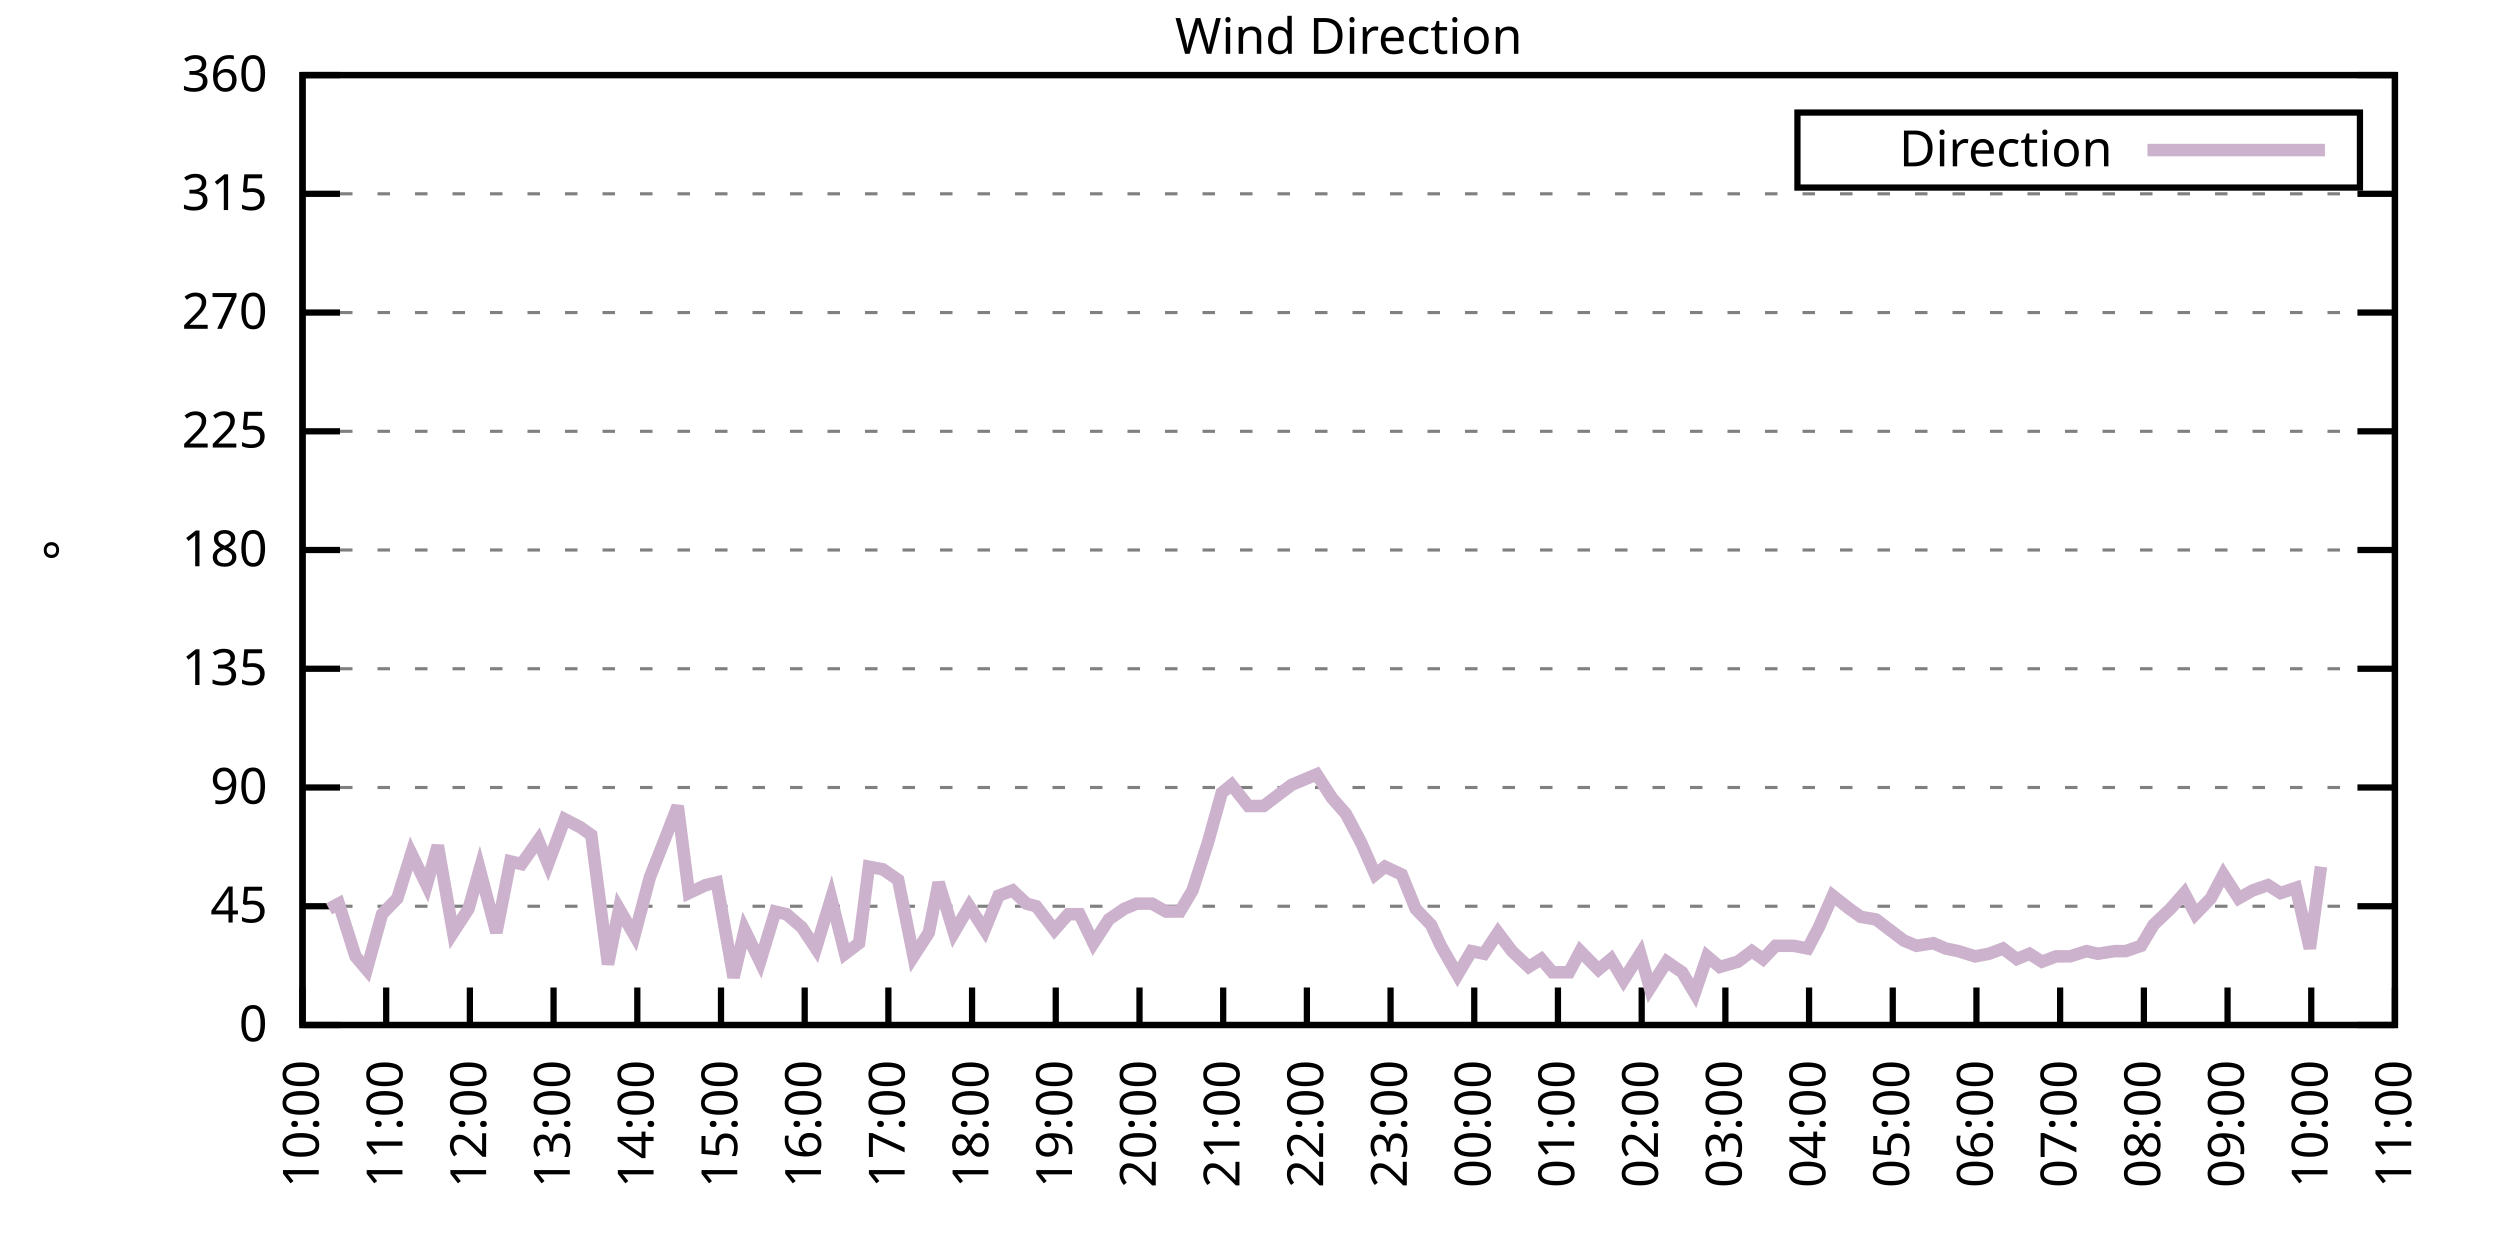
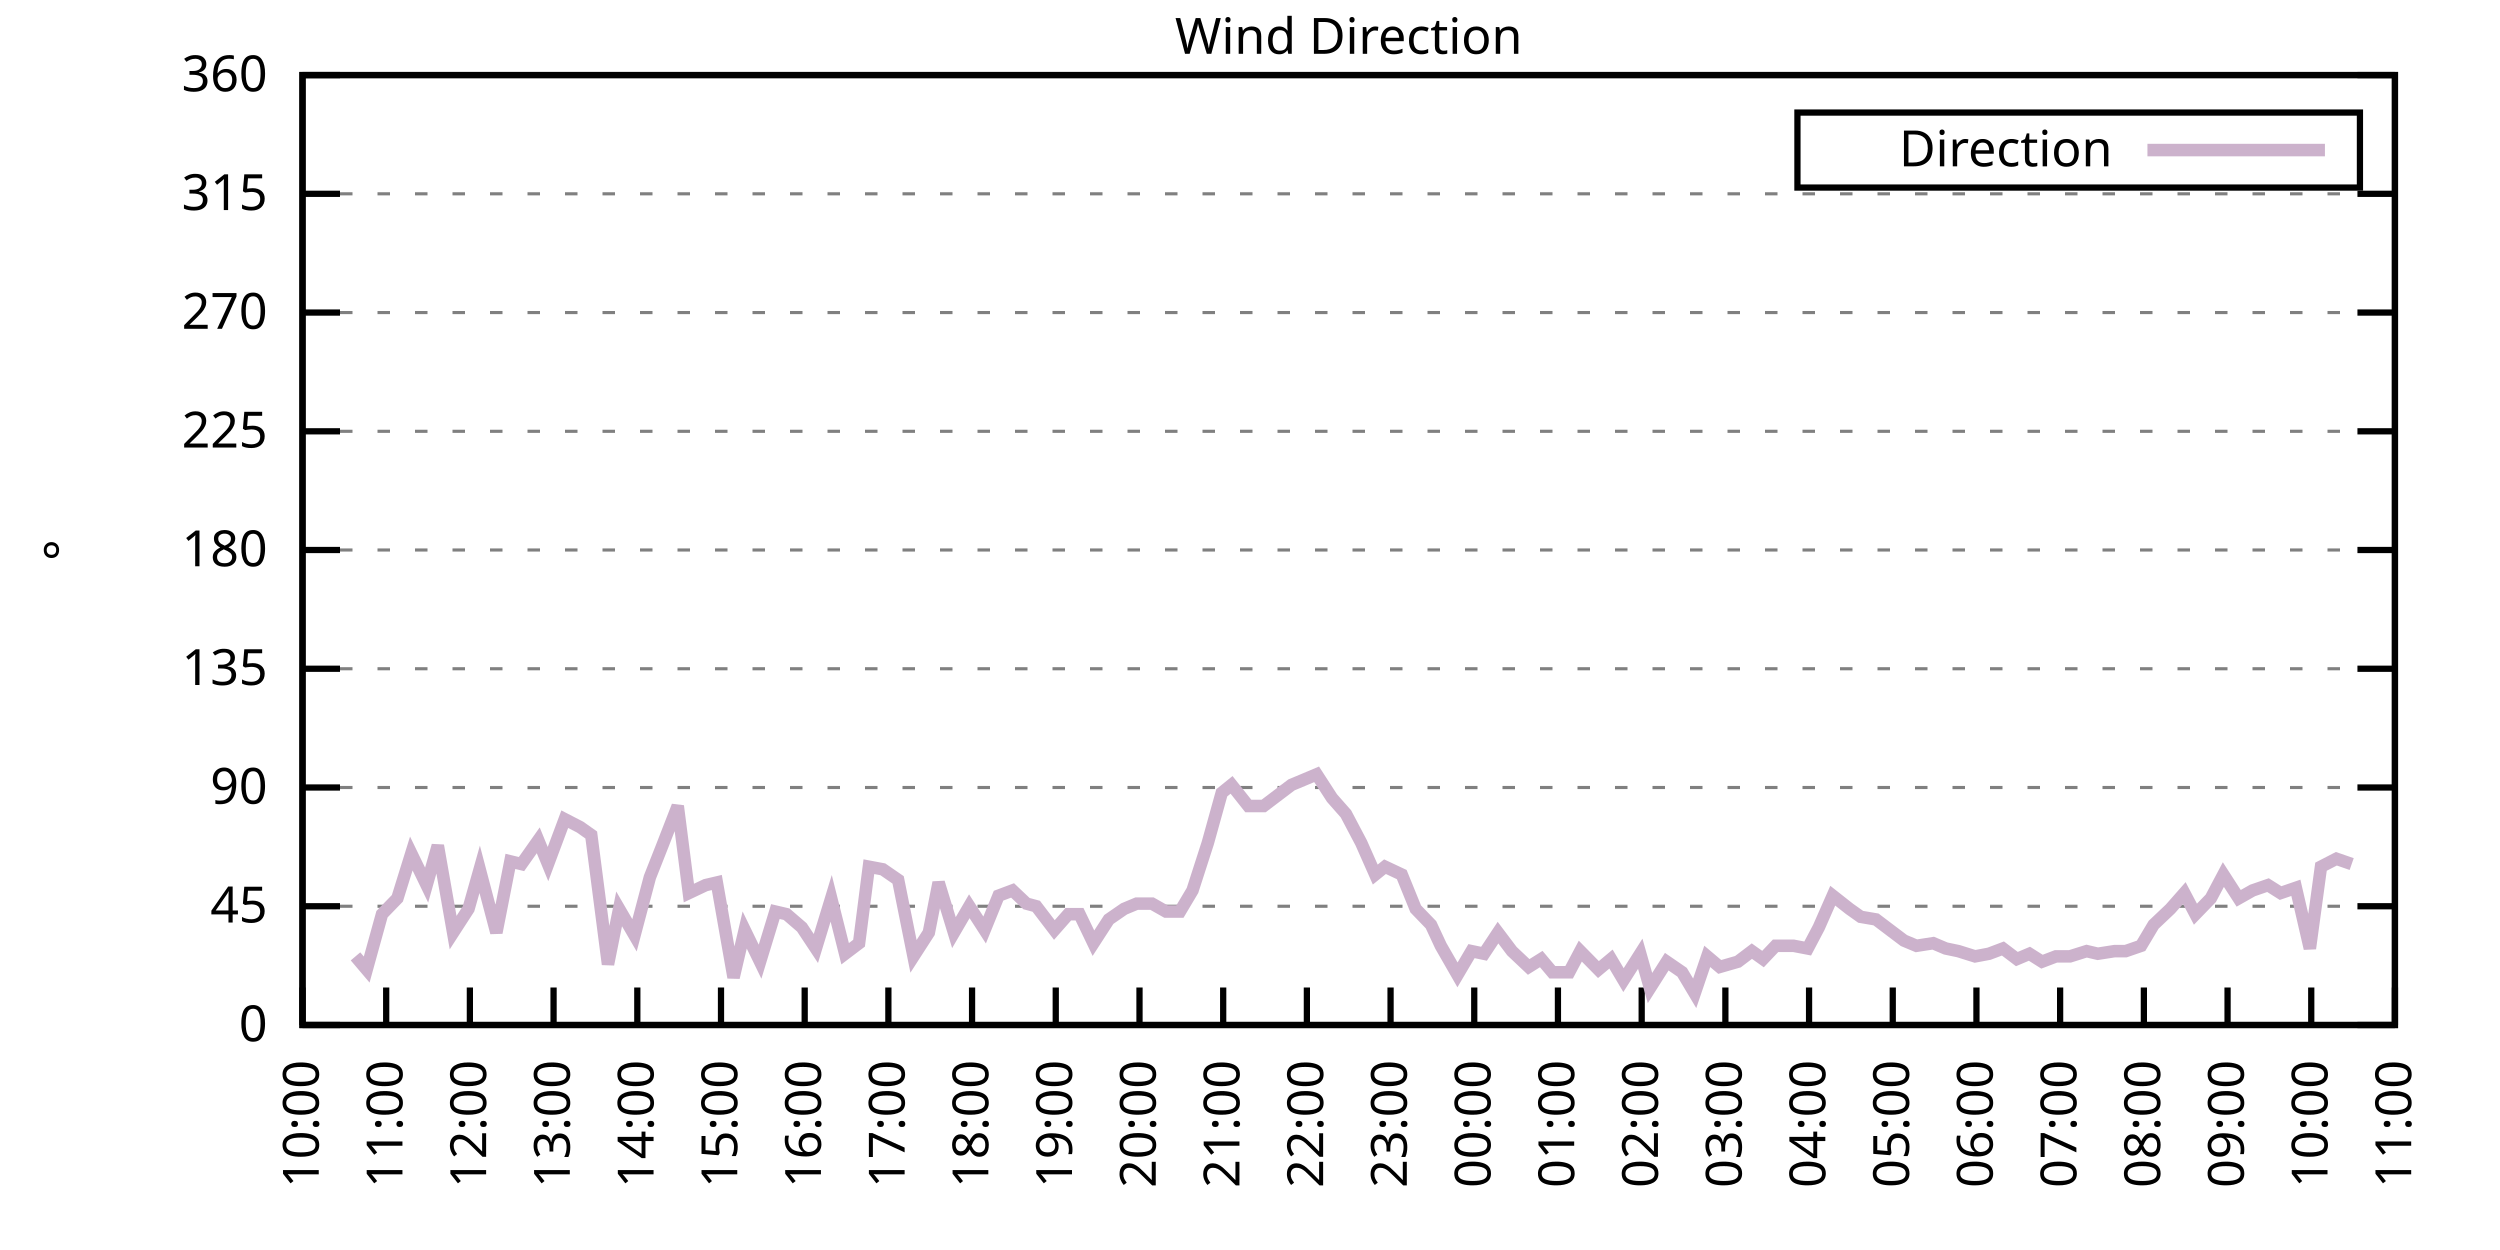
<svg xmlns="http://www.w3.org/2000/svg" xmlns:xlink="http://www.w3.org/1999/xlink" width="400" height="200" viewBox="0 0 400 200">
  <g id="gnuplot_canvas">
    <rect x="0" y="0" width="400" height="200" fill="none" />
    <defs>
      <circle id="gpDot" r="0.5" stroke-width="0.5" stroke="currentColor" />
      <path id="gpPt0" stroke-width="0.333" stroke="currentColor" d="M-1,0 h2 M0,-1 v2" />
      <path id="gpPt1" stroke-width="0.333" stroke="currentColor" d="M-1,-1 L1,1 M1,-1 L-1,1" />
      <path id="gpPt2" stroke-width="0.333" stroke="currentColor" d="M-1,0 L1,0 M0,-1 L0,1 M-1,-1 L1,1 M-1,1 L1,-1" />
      <rect id="gpPt3" stroke-width="0.333" stroke="currentColor" x="-1" y="-1" width="2" height="2" />
      <rect id="gpPt4" stroke-width="0.333" stroke="currentColor" fill="currentColor" x="-1" y="-1" width="2" height="2" />
      <circle id="gpPt5" stroke-width="0.333" stroke="currentColor" cx="0" cy="0" r="1" />
      <use xlink:href="#gpPt5" id="gpPt6" fill="currentColor" stroke="none" />
      <path id="gpPt7" stroke-width="0.333" stroke="currentColor" d="M0,-1.33 L-1.33,0.67 L1.33,0.67 z" />
      <use xlink:href="#gpPt7" id="gpPt8" fill="currentColor" stroke="none" />
      <use xlink:href="#gpPt7" id="gpPt9" stroke="currentColor" transform="rotate(180)" />
      <use xlink:href="#gpPt9" id="gpPt10" fill="currentColor" stroke="none" />
      <use xlink:href="#gpPt3" id="gpPt11" stroke="currentColor" transform="rotate(45)" />
      <use xlink:href="#gpPt11" id="gpPt12" fill="currentColor" stroke="none" />
      <path id="gpPt13" stroke-width="0.333" stroke="currentColor" d="M0,1.330 L1.265,0.411 L0.782,-1.067 L-0.782,-1.076 L-1.265,0.411 z" />
      <use xlink:href="#gpPt13" id="gpPt14" fill="currentColor" stroke="none" />
      <filter id="textbox" filterUnits="objectBoundingBox" x="0" y="0" height="1" width="1">
        <feFlood flood-color="white" flood-opacity="1" result="bgnd" />
        <feComposite in="SourceGraphic" in2="bgnd" operator="atop" />
      </filter>
      <filter id="greybox" filterUnits="objectBoundingBox" x="0" y="0" height="1" width="1">
        <feFlood flood-color="lightgrey" flood-opacity="1" result="grey" />
        <feComposite in="SourceGraphic" in2="grey" operator="atop" />
      </filter>
    </defs>
    <g fill="none" color="white" stroke="currentColor" stroke-width="1.00" stroke-linecap="butt" stroke-linejoin="miter">
</g>
    <g fill="none" color="black" stroke="currentColor" stroke-width="1.00" stroke-linecap="butt" stroke-linejoin="miter">
      <g stroke="none" shape-rendering="crispEdges">
        <polygon fill="rgb(255, 255, 255)" points="48.40,164.00 383.18,164.00 383.18,12.02 48.40,12.02 " />
      </g>
    </g>
    <g fill="none" color="black" stroke="currentColor" stroke-width="1.00" stroke-linecap="butt" stroke-linejoin="miter">
</g>
    <g fill="none" color="black" stroke="black" stroke-width="0.50" stroke-linecap="butt" stroke-linejoin="miter">
</g>
    <g fill="none" color="gray" stroke="currentColor" stroke-width="0.50" stroke-linecap="butt" stroke-linejoin="miter">
      <path stroke="gray" stroke-dasharray="2,4" class="gridline" d="M48.40,164.00 L383.19,164.00  " />
    </g>
    <g fill="none" color="gray" stroke="gray" stroke-width="1.00" stroke-linecap="butt" stroke-linejoin="miter">
</g>
    <g fill="none" color="black" stroke="currentColor" stroke-width="1.00" stroke-linecap="butt" stroke-linejoin="miter">
      <path stroke="black" d="M48.40,164.00 L54.40,164.00 M383.19,164.00 L377.19,164.00  " />
      <g transform="translate(42.80,166.60)" stroke="none" fill="black" font-family="Sans" font-size="8.00" text-anchor="end">
        <text>
          <tspan font-family="Sans"> 0</tspan>
        </text>
      </g>
    </g>
    <g fill="none" color="black" stroke="currentColor" stroke-width="1.00" stroke-linecap="butt" stroke-linejoin="miter">
</g>
    <g fill="none" color="black" stroke="black" stroke-width="0.50" stroke-linecap="butt" stroke-linejoin="miter">
</g>
    <g fill="none" color="gray" stroke="currentColor" stroke-width="0.50" stroke-linecap="butt" stroke-linejoin="miter">
      <path stroke="gray" stroke-dasharray="2,4" class="gridline" d="M48.40,145.00 L383.19,145.00  " />
    </g>
    <g fill="none" color="gray" stroke="gray" stroke-width="1.00" stroke-linecap="butt" stroke-linejoin="miter">
</g>
    <g fill="none" color="black" stroke="currentColor" stroke-width="1.00" stroke-linecap="butt" stroke-linejoin="miter">
      <path stroke="black" d="M48.40,145.00 L54.40,145.00 M383.19,145.00 L377.19,145.00  " />
      <g transform="translate(42.80,147.60)" stroke="none" fill="black" font-family="Sans" font-size="8.00" text-anchor="end">
        <text>
          <tspan font-family="Sans"> 45</tspan>
        </text>
      </g>
    </g>
    <g fill="none" color="black" stroke="currentColor" stroke-width="1.00" stroke-linecap="butt" stroke-linejoin="miter">
</g>
    <g fill="none" color="black" stroke="black" stroke-width="0.50" stroke-linecap="butt" stroke-linejoin="miter">
</g>
    <g fill="none" color="gray" stroke="currentColor" stroke-width="0.50" stroke-linecap="butt" stroke-linejoin="miter">
      <path stroke="gray" stroke-dasharray="2,4" class="gridline" d="M48.40,126.00 L383.19,126.00  " />
    </g>
    <g fill="none" color="gray" stroke="gray" stroke-width="1.00" stroke-linecap="butt" stroke-linejoin="miter">
</g>
    <g fill="none" color="black" stroke="currentColor" stroke-width="1.00" stroke-linecap="butt" stroke-linejoin="miter">
      <path stroke="black" d="M48.40,126.00 L54.40,126.00 M383.19,126.00 L377.19,126.00  " />
      <g transform="translate(42.80,128.60)" stroke="none" fill="black" font-family="Sans" font-size="8.00" text-anchor="end">
        <text>
          <tspan font-family="Sans"> 90</tspan>
        </text>
      </g>
    </g>
    <g fill="none" color="black" stroke="currentColor" stroke-width="1.00" stroke-linecap="butt" stroke-linejoin="miter">
</g>
    <g fill="none" color="black" stroke="black" stroke-width="0.50" stroke-linecap="butt" stroke-linejoin="miter">
</g>
    <g fill="none" color="gray" stroke="currentColor" stroke-width="0.50" stroke-linecap="butt" stroke-linejoin="miter">
      <path stroke="gray" stroke-dasharray="2,4" class="gridline" d="M48.40,107.00 L383.19,107.00  " />
    </g>
    <g fill="none" color="gray" stroke="gray" stroke-width="1.00" stroke-linecap="butt" stroke-linejoin="miter">
</g>
    <g fill="none" color="black" stroke="currentColor" stroke-width="1.00" stroke-linecap="butt" stroke-linejoin="miter">
      <path stroke="black" d="M48.40,107.00 L54.40,107.00 M383.19,107.00 L377.19,107.00  " />
      <g transform="translate(42.80,109.60)" stroke="none" fill="black" font-family="Sans" font-size="8.00" text-anchor="end">
        <text>
          <tspan font-family="Sans"> 135</tspan>
        </text>
      </g>
    </g>
    <g fill="none" color="black" stroke="currentColor" stroke-width="1.00" stroke-linecap="butt" stroke-linejoin="miter">
</g>
    <g fill="none" color="black" stroke="black" stroke-width="0.50" stroke-linecap="butt" stroke-linejoin="miter">
</g>
    <g fill="none" color="gray" stroke="currentColor" stroke-width="0.50" stroke-linecap="butt" stroke-linejoin="miter">
      <path stroke="gray" stroke-dasharray="2,4" class="gridline" d="M48.40,88.00 L383.19,88.00  " />
    </g>
    <g fill="none" color="gray" stroke="gray" stroke-width="1.00" stroke-linecap="butt" stroke-linejoin="miter">
</g>
    <g fill="none" color="black" stroke="currentColor" stroke-width="1.00" stroke-linecap="butt" stroke-linejoin="miter">
      <path stroke="black" d="M48.40,88.00 L54.40,88.00 M383.19,88.00 L377.19,88.00  " />
      <g transform="translate(42.80,90.60)" stroke="none" fill="black" font-family="Sans" font-size="8.00" text-anchor="end">
        <text>
          <tspan font-family="Sans"> 180</tspan>
        </text>
      </g>
    </g>
    <g fill="none" color="black" stroke="currentColor" stroke-width="1.00" stroke-linecap="butt" stroke-linejoin="miter">
</g>
    <g fill="none" color="black" stroke="black" stroke-width="0.50" stroke-linecap="butt" stroke-linejoin="miter">
</g>
    <g fill="none" color="gray" stroke="currentColor" stroke-width="0.50" stroke-linecap="butt" stroke-linejoin="miter">
      <path stroke="gray" stroke-dasharray="2,4" class="gridline" d="M48.40,69.01 L383.19,69.01  " />
    </g>
    <g fill="none" color="gray" stroke="gray" stroke-width="1.00" stroke-linecap="butt" stroke-linejoin="miter">
</g>
    <g fill="none" color="black" stroke="currentColor" stroke-width="1.00" stroke-linecap="butt" stroke-linejoin="miter">
      <path stroke="black" d="M48.40,69.01 L54.40,69.01 M383.19,69.01 L377.19,69.01  " />
      <g transform="translate(42.80,71.61)" stroke="none" fill="black" font-family="Sans" font-size="8.00" text-anchor="end">
        <text>
          <tspan font-family="Sans"> 225</tspan>
        </text>
      </g>
    </g>
    <g fill="none" color="black" stroke="currentColor" stroke-width="1.00" stroke-linecap="butt" stroke-linejoin="miter">
</g>
    <g fill="none" color="black" stroke="black" stroke-width="0.50" stroke-linecap="butt" stroke-linejoin="miter">
</g>
    <g fill="none" color="gray" stroke="currentColor" stroke-width="0.50" stroke-linecap="butt" stroke-linejoin="miter">
      <path stroke="gray" stroke-dasharray="2,4" class="gridline" d="M48.40,50.01 L383.19,50.01  " />
    </g>
    <g fill="none" color="gray" stroke="gray" stroke-width="1.00" stroke-linecap="butt" stroke-linejoin="miter">
</g>
    <g fill="none" color="black" stroke="currentColor" stroke-width="1.00" stroke-linecap="butt" stroke-linejoin="miter">
      <path stroke="black" d="M48.40,50.01 L54.40,50.01 M383.19,50.01 L377.19,50.01  " />
      <g transform="translate(42.80,52.61)" stroke="none" fill="black" font-family="Sans" font-size="8.00" text-anchor="end">
        <text>
          <tspan font-family="Sans"> 270</tspan>
        </text>
      </g>
    </g>
    <g fill="none" color="black" stroke="currentColor" stroke-width="1.00" stroke-linecap="butt" stroke-linejoin="miter">
</g>
    <g fill="none" color="black" stroke="black" stroke-width="0.50" stroke-linecap="butt" stroke-linejoin="miter">
</g>
    <g fill="none" color="gray" stroke="currentColor" stroke-width="0.50" stroke-linecap="butt" stroke-linejoin="miter">
      <path stroke="gray" stroke-dasharray="2,4" class="gridline" d="M48.40,31.01 L383.19,31.01  " />
    </g>
    <g fill="none" color="gray" stroke="gray" stroke-width="1.00" stroke-linecap="butt" stroke-linejoin="miter">
</g>
    <g fill="none" color="black" stroke="currentColor" stroke-width="1.00" stroke-linecap="butt" stroke-linejoin="miter">
      <path stroke="black" d="M48.40,31.01 L54.40,31.01 M383.19,31.01 L377.19,31.01  " />
      <g transform="translate(42.80,33.61)" stroke="none" fill="black" font-family="Sans" font-size="8.00" text-anchor="end">
        <text>
          <tspan font-family="Sans"> 315</tspan>
        </text>
      </g>
    </g>
    <g fill="none" color="black" stroke="currentColor" stroke-width="1.00" stroke-linecap="butt" stroke-linejoin="miter">
</g>
    <g fill="none" color="black" stroke="black" stroke-width="0.50" stroke-linecap="butt" stroke-linejoin="miter">
</g>
    <g fill="none" color="gray" stroke="currentColor" stroke-width="0.50" stroke-linecap="butt" stroke-linejoin="miter">
      <path stroke="gray" stroke-dasharray="2,4" class="gridline" d="M48.40,12.01 L383.19,12.01  " />
    </g>
    <g fill="none" color="gray" stroke="gray" stroke-width="1.00" stroke-linecap="butt" stroke-linejoin="miter">
</g>
    <g fill="none" color="black" stroke="currentColor" stroke-width="1.00" stroke-linecap="butt" stroke-linejoin="miter">
      <path stroke="black" d="M48.40,12.01 L54.40,12.01 M383.19,12.01 L377.19,12.01  " />
      <g transform="translate(42.80,14.61)" stroke="none" fill="black" font-family="Sans" font-size="8.00" text-anchor="end">
        <text>
          <tspan font-family="Sans"> 360</tspan>
        </text>
      </g>
    </g>
    <g fill="none" color="black" stroke="currentColor" stroke-width="1.00" stroke-linecap="butt" stroke-linejoin="miter">
      <path stroke="black" d="M48.40,164.00 L48.40,158.00  " />
      <g transform="translate(51.00,169.60) rotate(270.00)" stroke="none" fill="black" font-family="Sans" font-size="8.00" text-anchor="end">
        <text>
          <tspan font-family="Sans">10:00</tspan>
        </text>
      </g>
    </g>
    <g fill="none" color="black" stroke="currentColor" stroke-width="1.00" stroke-linecap="butt" stroke-linejoin="miter">
      <path stroke="black" d="M61.79,164.00 L61.79,158.00  " />
      <g transform="translate(64.39,169.60) rotate(270.00)" stroke="none" fill="black" font-family="Sans" font-size="8.00" text-anchor="end">
        <text>
          <tspan font-family="Sans">11:00</tspan>
        </text>
      </g>
    </g>
    <g fill="none" color="black" stroke="currentColor" stroke-width="1.00" stroke-linecap="butt" stroke-linejoin="miter">
      <path stroke="black" d="M75.18,164.00 L75.18,158.00  " />
      <g transform="translate(77.78,169.60) rotate(270.00)" stroke="none" fill="black" font-family="Sans" font-size="8.00" text-anchor="end">
        <text>
          <tspan font-family="Sans">12:00</tspan>
        </text>
      </g>
    </g>
    <g fill="none" color="black" stroke="currentColor" stroke-width="1.00" stroke-linecap="butt" stroke-linejoin="miter">
      <path stroke="black" d="M88.57,164.00 L88.57,158.00  " />
      <g transform="translate(91.17,169.60) rotate(270.00)" stroke="none" fill="black" font-family="Sans" font-size="8.00" text-anchor="end">
        <text>
          <tspan font-family="Sans">13:00</tspan>
        </text>
      </g>
    </g>
    <g fill="none" color="black" stroke="currentColor" stroke-width="1.00" stroke-linecap="butt" stroke-linejoin="miter">
      <path stroke="black" d="M101.97,164.00 L101.97,158.00  " />
      <g transform="translate(104.57,169.60) rotate(270.00)" stroke="none" fill="black" font-family="Sans" font-size="8.00" text-anchor="end">
        <text>
          <tspan font-family="Sans">14:00</tspan>
        </text>
      </g>
    </g>
    <g fill="none" color="black" stroke="currentColor" stroke-width="1.00" stroke-linecap="butt" stroke-linejoin="miter">
      <path stroke="black" d="M115.36,164.00 L115.36,158.00  " />
      <g transform="translate(117.96,169.60) rotate(270.00)" stroke="none" fill="black" font-family="Sans" font-size="8.00" text-anchor="end">
        <text>
          <tspan font-family="Sans">15:00</tspan>
        </text>
      </g>
    </g>
    <g fill="none" color="black" stroke="currentColor" stroke-width="1.00" stroke-linecap="butt" stroke-linejoin="miter">
      <path stroke="black" d="M128.75,164.00 L128.75,158.00  " />
      <g transform="translate(131.35,169.60) rotate(270.00)" stroke="none" fill="black" font-family="Sans" font-size="8.00" text-anchor="end">
        <text>
          <tspan font-family="Sans">16:00</tspan>
        </text>
      </g>
    </g>
    <g fill="none" color="black" stroke="currentColor" stroke-width="1.00" stroke-linecap="butt" stroke-linejoin="miter">
      <path stroke="black" d="M142.14,164.00 L142.14,158.00  " />
      <g transform="translate(144.74,169.60) rotate(270.00)" stroke="none" fill="black" font-family="Sans" font-size="8.00" text-anchor="end">
        <text>
          <tspan font-family="Sans">17:00</tspan>
        </text>
      </g>
    </g>
    <g fill="none" color="black" stroke="currentColor" stroke-width="1.00" stroke-linecap="butt" stroke-linejoin="miter">
      <path stroke="black" d="M155.53,164.00 L155.53,158.00  " />
      <g transform="translate(158.13,169.60) rotate(270.00)" stroke="none" fill="black" font-family="Sans" font-size="8.00" text-anchor="end">
        <text>
          <tspan font-family="Sans">18:00</tspan>
        </text>
      </g>
    </g>
    <g fill="none" color="black" stroke="currentColor" stroke-width="1.00" stroke-linecap="butt" stroke-linejoin="miter">
      <path stroke="black" d="M168.92,164.00 L168.92,158.00  " />
      <g transform="translate(171.52,169.60) rotate(270.00)" stroke="none" fill="black" font-family="Sans" font-size="8.00" text-anchor="end">
        <text>
          <tspan font-family="Sans">19:00</tspan>
        </text>
      </g>
    </g>
    <g fill="none" color="black" stroke="currentColor" stroke-width="1.00" stroke-linecap="butt" stroke-linejoin="miter">
      <path stroke="black" d="M182.32,164.00 L182.32,158.00  " />
      <g transform="translate(184.92,169.60) rotate(270.00)" stroke="none" fill="black" font-family="Sans" font-size="8.00" text-anchor="end">
        <text>
          <tspan font-family="Sans">20:00</tspan>
        </text>
      </g>
    </g>
    <g fill="none" color="black" stroke="currentColor" stroke-width="1.00" stroke-linecap="butt" stroke-linejoin="miter">
      <path stroke="black" d="M195.71,164.00 L195.71,158.00  " />
      <g transform="translate(198.31,169.60) rotate(270.00)" stroke="none" fill="black" font-family="Sans" font-size="8.00" text-anchor="end">
        <text>
          <tspan font-family="Sans">21:00</tspan>
        </text>
      </g>
    </g>
    <g fill="none" color="black" stroke="currentColor" stroke-width="1.00" stroke-linecap="butt" stroke-linejoin="miter">
      <path stroke="black" d="M209.10,164.00 L209.10,158.00  " />
      <g transform="translate(211.70,169.60) rotate(270.00)" stroke="none" fill="black" font-family="Sans" font-size="8.00" text-anchor="end">
        <text>
          <tspan font-family="Sans">22:00</tspan>
        </text>
      </g>
    </g>
    <g fill="none" color="black" stroke="currentColor" stroke-width="1.00" stroke-linecap="butt" stroke-linejoin="miter">
      <path stroke="black" d="M222.49,164.00 L222.49,158.00  " />
      <g transform="translate(225.09,169.60) rotate(270.00)" stroke="none" fill="black" font-family="Sans" font-size="8.00" text-anchor="end">
        <text>
          <tspan font-family="Sans">23:00</tspan>
        </text>
      </g>
    </g>
    <g fill="none" color="black" stroke="currentColor" stroke-width="1.00" stroke-linecap="butt" stroke-linejoin="miter">
      <path stroke="black" d="M235.88,164.00 L235.88,158.00  " />
      <g transform="translate(238.48,169.60) rotate(270.00)" stroke="none" fill="black" font-family="Sans" font-size="8.00" text-anchor="end">
        <text>
          <tspan font-family="Sans">00:00</tspan>
        </text>
      </g>
    </g>
    <g fill="none" color="black" stroke="currentColor" stroke-width="1.00" stroke-linecap="butt" stroke-linejoin="miter">
      <path stroke="black" d="M249.27,164.00 L249.27,158.00  " />
      <g transform="translate(251.87,169.60) rotate(270.00)" stroke="none" fill="black" font-family="Sans" font-size="8.00" text-anchor="end">
        <text>
          <tspan font-family="Sans">01:00</tspan>
        </text>
      </g>
    </g>
    <g fill="none" color="black" stroke="currentColor" stroke-width="1.00" stroke-linecap="butt" stroke-linejoin="miter">
      <path stroke="black" d="M262.67,164.00 L262.67,158.00  " />
      <g transform="translate(265.27,169.60) rotate(270.00)" stroke="none" fill="black" font-family="Sans" font-size="8.00" text-anchor="end">
        <text>
          <tspan font-family="Sans">02:00</tspan>
        </text>
      </g>
    </g>
    <g fill="none" color="black" stroke="currentColor" stroke-width="1.00" stroke-linecap="butt" stroke-linejoin="miter">
      <path stroke="black" d="M276.06,164.00 L276.06,158.00  " />
      <g transform="translate(278.66,169.60) rotate(270.00)" stroke="none" fill="black" font-family="Sans" font-size="8.00" text-anchor="end">
        <text>
          <tspan font-family="Sans">03:00</tspan>
        </text>
      </g>
    </g>
    <g fill="none" color="black" stroke="currentColor" stroke-width="1.00" stroke-linecap="butt" stroke-linejoin="miter">
      <path stroke="black" d="M289.45,164.00 L289.45,158.00  " />
      <g transform="translate(292.05,169.60) rotate(270.00)" stroke="none" fill="black" font-family="Sans" font-size="8.00" text-anchor="end">
        <text>
          <tspan font-family="Sans">04:00</tspan>
        </text>
      </g>
    </g>
    <g fill="none" color="black" stroke="currentColor" stroke-width="1.00" stroke-linecap="butt" stroke-linejoin="miter">
      <path stroke="black" d="M302.84,164.00 L302.84,158.00  " />
      <g transform="translate(305.44,169.60) rotate(270.00)" stroke="none" fill="black" font-family="Sans" font-size="8.00" text-anchor="end">
        <text>
          <tspan font-family="Sans">05:00</tspan>
        </text>
      </g>
    </g>
    <g fill="none" color="black" stroke="currentColor" stroke-width="1.00" stroke-linecap="butt" stroke-linejoin="miter">
      <path stroke="black" d="M316.23,164.00 L316.23,158.00  " />
      <g transform="translate(318.83,169.60) rotate(270.00)" stroke="none" fill="black" font-family="Sans" font-size="8.00" text-anchor="end">
        <text>
          <tspan font-family="Sans">06:00</tspan>
        </text>
      </g>
    </g>
    <g fill="none" color="black" stroke="currentColor" stroke-width="1.00" stroke-linecap="butt" stroke-linejoin="miter">
      <path stroke="black" d="M329.62,164.00 L329.62,158.00  " />
      <g transform="translate(332.22,169.60) rotate(270.00)" stroke="none" fill="black" font-family="Sans" font-size="8.00" text-anchor="end">
        <text>
          <tspan font-family="Sans">07:00</tspan>
        </text>
      </g>
    </g>
    <g fill="none" color="black" stroke="currentColor" stroke-width="1.00" stroke-linecap="butt" stroke-linejoin="miter">
      <path stroke="black" d="M343.02,164.00 L343.02,158.00  " />
      <g transform="translate(345.62,169.60) rotate(270.00)" stroke="none" fill="black" font-family="Sans" font-size="8.00" text-anchor="end">
        <text>
          <tspan font-family="Sans">08:00</tspan>
        </text>
      </g>
    </g>
    <g fill="none" color="black" stroke="currentColor" stroke-width="1.00" stroke-linecap="butt" stroke-linejoin="miter">
      <path stroke="black" d="M356.41,164.00 L356.41,158.00  " />
      <g transform="translate(359.01,169.60) rotate(270.00)" stroke="none" fill="black" font-family="Sans" font-size="8.00" text-anchor="end">
        <text>
          <tspan font-family="Sans">09:00</tspan>
        </text>
      </g>
    </g>
    <g fill="none" color="black" stroke="currentColor" stroke-width="1.00" stroke-linecap="butt" stroke-linejoin="miter">
      <path stroke="black" d="M369.80,164.00 L369.80,158.00  " />
      <g transform="translate(372.40,169.60) rotate(270.00)" stroke="none" fill="black" font-family="Sans" font-size="8.00" text-anchor="end">
        <text>
          <tspan font-family="Sans">10:00</tspan>
        </text>
      </g>
    </g>
    <g fill="none" color="black" stroke="currentColor" stroke-width="1.00" stroke-linecap="butt" stroke-linejoin="miter">
      <path stroke="black" d="M383.19,164.00 L383.19,158.00  " />
      <g transform="translate(385.79,169.60) rotate(270.00)" stroke="none" fill="black" font-family="Sans" font-size="8.00" text-anchor="end">
        <text>
          <tspan font-family="Sans">11:00</tspan>
        </text>
      </g>
    </g>
    <g fill="none" color="black" stroke="currentColor" stroke-width="1.00" stroke-linecap="butt" stroke-linejoin="miter">
</g>
    <g fill="none" color="black" stroke="currentColor" stroke-width="1.00" stroke-linecap="butt" stroke-linejoin="miter">
      <path stroke="black" d="M48.40,12.01 L48.40,164.00 L383.19,164.00 L383.19,12.01 L48.40,12.01 Z  " />
    </g>
    <g fill="none" color="black" stroke="currentColor" stroke-width="1.00" stroke-linecap="butt" stroke-linejoin="miter">
</g>
    <g fill="none" color="black" stroke="currentColor" stroke-width="1.00" stroke-linecap="butt" stroke-linejoin="miter">
      <path stroke="black" d="M287.59,30.01 L287.59,18.01 L377.59,18.01 L377.59,30.01 L287.59,30.01 Z  " />
    </g>
    <g id="Wind_direction_plot_1">
      <g fill="none" color="white" stroke="black" stroke-width="2.00" stroke-linecap="butt" stroke-linejoin="miter">
</g>
      <g fill="none" color="black" stroke="currentColor" stroke-width="2.00" stroke-linecap="butt" stroke-linejoin="miter">
        <g transform="translate(337.99,26.61)" stroke="none" fill="black" font-family="Sans" font-size="8.00" text-anchor="end">
          <text>
            <tspan font-family="Sans">Direction</tspan>
          </text>
        </g>
      </g>
      <g fill="none" color="black" stroke="currentColor" stroke-width="2.00" stroke-linecap="butt" stroke-linejoin="miter">
-         <path stroke="rgb(204, 178, 204)" d="M343.59,24.01 L371.99,24.01 M52.64,145.42 L54.20,144.58 L56.88,153.02 L58.67,155.13 L61.12,146.27 L63.58,143.73   L65.81,136.56 L68.26,141.62 L70.05,135.29 L72.50,149.22 L74.96,145.42 L76.75,139.09 L79.42,149.22 L81.66,137.82   L83.44,138.25 L86.12,134.45 L87.68,138.25 L90.36,131.07 L92.82,132.34 L94.60,133.60 L97.28,154.29 L99.06,145.42   L101.52,149.65 L103.98,140.36 L105.98,135.29 L108.44,128.96 L110.22,142.89 L112.90,141.62 L114.69,141.20 L117.37,156.40   L119.15,148.80 L121.61,153.87 L124.06,145.85 L125.85,146.27 L128.30,148.38 L130.54,151.76 L132.99,143.73 L135.22,152.60   L137.45,150.91 L139.02,138.67 L141.25,139.09 L143.70,140.78 L146.16,153.02 L148.61,149.22 L150.18,141.20 L152.63,149.22   L155.09,145.00 L157.54,148.80 L159.77,143.31 L162.01,142.47 L164.24,144.58 L165.80,145.00 L168.70,148.80 L170.93,146.27   L172.72,146.27 L174.95,150.91 L177.41,147.11 L179.86,145.42 L181.87,144.58 L184.32,144.58 L186.56,145.85 L188.79,145.85   L190.80,142.47 L193.25,134.87 L195.48,126.85 L197.05,125.58 L199.73,128.96 L202.18,128.96 L204.41,127.27 L206.64,125.58   L208.65,124.74 L210.66,123.89 L213.12,127.69 L215.35,130.22 L217.80,134.87 L220.04,139.93 L221.60,138.67 L224.28,139.93   L226.51,145.42 L228.96,147.96 L230.53,151.33 L233.20,155.98 L235.44,152.18 L237.44,152.60 L239.68,149.22 L241.91,152.18   L244.59,154.71 L246.60,153.45 L248.38,155.56 L251.06,155.56 L252.85,152.18 L255.75,155.13 L257.76,153.45 L259.76,156.82   L262.44,152.60 L264.00,158.09 L266.68,153.87 L269.14,155.56 L271.15,158.93 L273.16,153.02 L275.16,154.71 L278.07,153.87   L280.30,152.18 L282.08,153.45 L284.09,151.33 L286.99,151.33 L289.23,151.76 L291.01,148.38 L293.24,143.31 L295.92,145.42   L297.71,146.69 L300.16,147.11 L302.39,148.80 L304.63,150.49 L306.63,151.33 L309.31,150.91 L311.32,151.76 L313.33,152.18   L316.01,153.02 L318.24,152.60 L320.47,151.76 L322.70,153.45 L324.71,152.60 L326.72,153.87 L328.95,153.02 L331.19,153.02   L333.86,152.18 L335.65,152.60 L338.33,152.18 L340.11,152.18 L342.57,151.33 L344.58,147.96 L347.26,145.42 L349.49,142.89   L351.27,146.27 L353.73,143.73 L355.74,139.93 L358.19,143.73 L360.42,142.47 L362.88,141.62 L364.89,142.89 L367.34,142.05   L369.58,151.76 L371.36,138.67  " />
+         <path stroke="rgb(204, 178, 204)" d="M343.59,24.01 L371.99,24.01 M56.88,153.02 L58.67,155.13 L61.12,146.27 L63.58,143.73 L65.81,136.56 L68.26,141.62   L70.05,135.29 L72.50,149.22 L74.96,145.42 L76.75,139.09 L79.42,149.22 L81.66,137.82 L83.44,138.25 L86.12,134.45   L87.68,138.25 L90.36,131.07 L92.82,132.34 L94.60,133.60 L97.28,154.29 L99.06,145.42 L101.52,149.65 L103.98,140.36   L105.98,135.29 L108.44,128.96 L110.22,142.89 L112.90,141.62 L114.69,141.20 L117.37,156.40 L119.15,148.80 L121.61,153.87   L124.06,145.85 L125.85,146.27 L128.30,148.38 L130.54,151.76 L132.99,143.73 L135.22,152.60 L137.45,150.91 L139.02,138.67   L141.25,139.09 L143.70,140.78 L146.16,153.02 L148.61,149.22 L150.18,141.20 L152.63,149.22 L155.09,145.00 L157.54,148.80   L159.77,143.31 L162.01,142.47 L164.24,144.58 L165.80,145.00 L168.70,148.80 L170.93,146.27 L172.72,146.27 L174.95,150.91   L177.41,147.11 L179.86,145.42 L181.87,144.58 L184.32,144.58 L186.56,145.85 L188.79,145.85 L190.80,142.47 L193.25,134.87   L195.48,126.85 L197.05,125.58 L199.73,128.96 L202.18,128.96 L204.41,127.27 L206.64,125.58 L208.65,124.74 L210.66,123.89   L213.12,127.69 L215.35,130.22 L217.80,134.87 L220.04,139.93 L221.60,138.67 L224.28,139.93 L226.51,145.42 L228.96,147.96   L230.53,151.33 L233.20,155.98 L235.44,152.18 L237.44,152.60 L239.68,149.22 L241.91,152.18 L244.59,154.71 L246.60,153.45   L248.38,155.56 L251.06,155.56 L252.85,152.18 L255.75,155.13 L257.76,153.45 L259.76,156.82 L262.44,152.60 L264.00,158.09   L266.68,153.87 L269.14,155.56 L271.15,158.93 L273.16,153.02 L275.16,154.71 L278.07,153.87 L280.30,152.18 L282.08,153.45   L284.09,151.33 L286.99,151.33 L289.23,151.76 L291.01,148.38 L293.24,143.31 L295.92,145.42 L297.71,146.69 L300.16,147.11   L302.39,148.80 L304.63,150.49 L306.63,151.33 L309.31,150.91 L311.32,151.76 L313.33,152.18 L316.01,153.02 L318.24,152.60   L320.47,151.76 L322.70,153.45 L324.71,152.60 L326.72,153.87 L328.95,153.02 L331.19,153.02 L333.86,152.18 L335.65,152.60   L338.33,152.18 L340.11,152.18 L342.57,151.33 L344.58,147.96 L347.26,145.42 L349.49,142.89 L351.27,146.27 L353.73,143.73   L355.74,139.93 L358.19,143.73 L360.42,142.47 L362.88,141.62 L364.89,142.89 L367.34,142.05 L369.58,151.76 L371.36,138.67   L373.82,137.40 L376.27,138.25  " />
      </g>
    </g>
    <g fill="none" color="black" stroke="currentColor" stroke-width="2.00" stroke-linecap="butt" stroke-linejoin="miter">
</g>
    <g fill="none" color="black" stroke="black" stroke-width="1.00" stroke-linecap="butt" stroke-linejoin="miter">
</g>
    <g fill="none" color="black" stroke="currentColor" stroke-width="1.00" stroke-linecap="butt" stroke-linejoin="miter">
      <path stroke="black" d="M48.40,12.01 L48.40,164.00 L383.19,164.00 L383.19,12.01 L48.40,12.01 Z  " />
      <g transform="translate(12.80,88.01) rotate(270.00)" stroke="none" fill="black" font-family="Sans" font-size="8.00" text-anchor="middle">
        <text>
          <tspan font-family="Sans">°</tspan>
        </text>
      </g>
    </g>
    <g fill="none" color="black" stroke="currentColor" stroke-width="1.00" stroke-linecap="butt" stroke-linejoin="miter">
</g>
    <g fill="none" color="black" stroke="currentColor" stroke-width="1.00" stroke-linecap="butt" stroke-linejoin="miter">
      <g transform="translate(215.79,8.61)" stroke="none" fill="black" font-family="Sans" font-size="8.00" text-anchor="middle">
        <text>
          <tspan font-family="Sans">Wind Direction</tspan>
        </text>
      </g>
    </g>
    <g fill="none" color="black" stroke="currentColor" stroke-width="1.00" stroke-linecap="butt" stroke-linejoin="miter">
</g>
  </g>
</svg>
